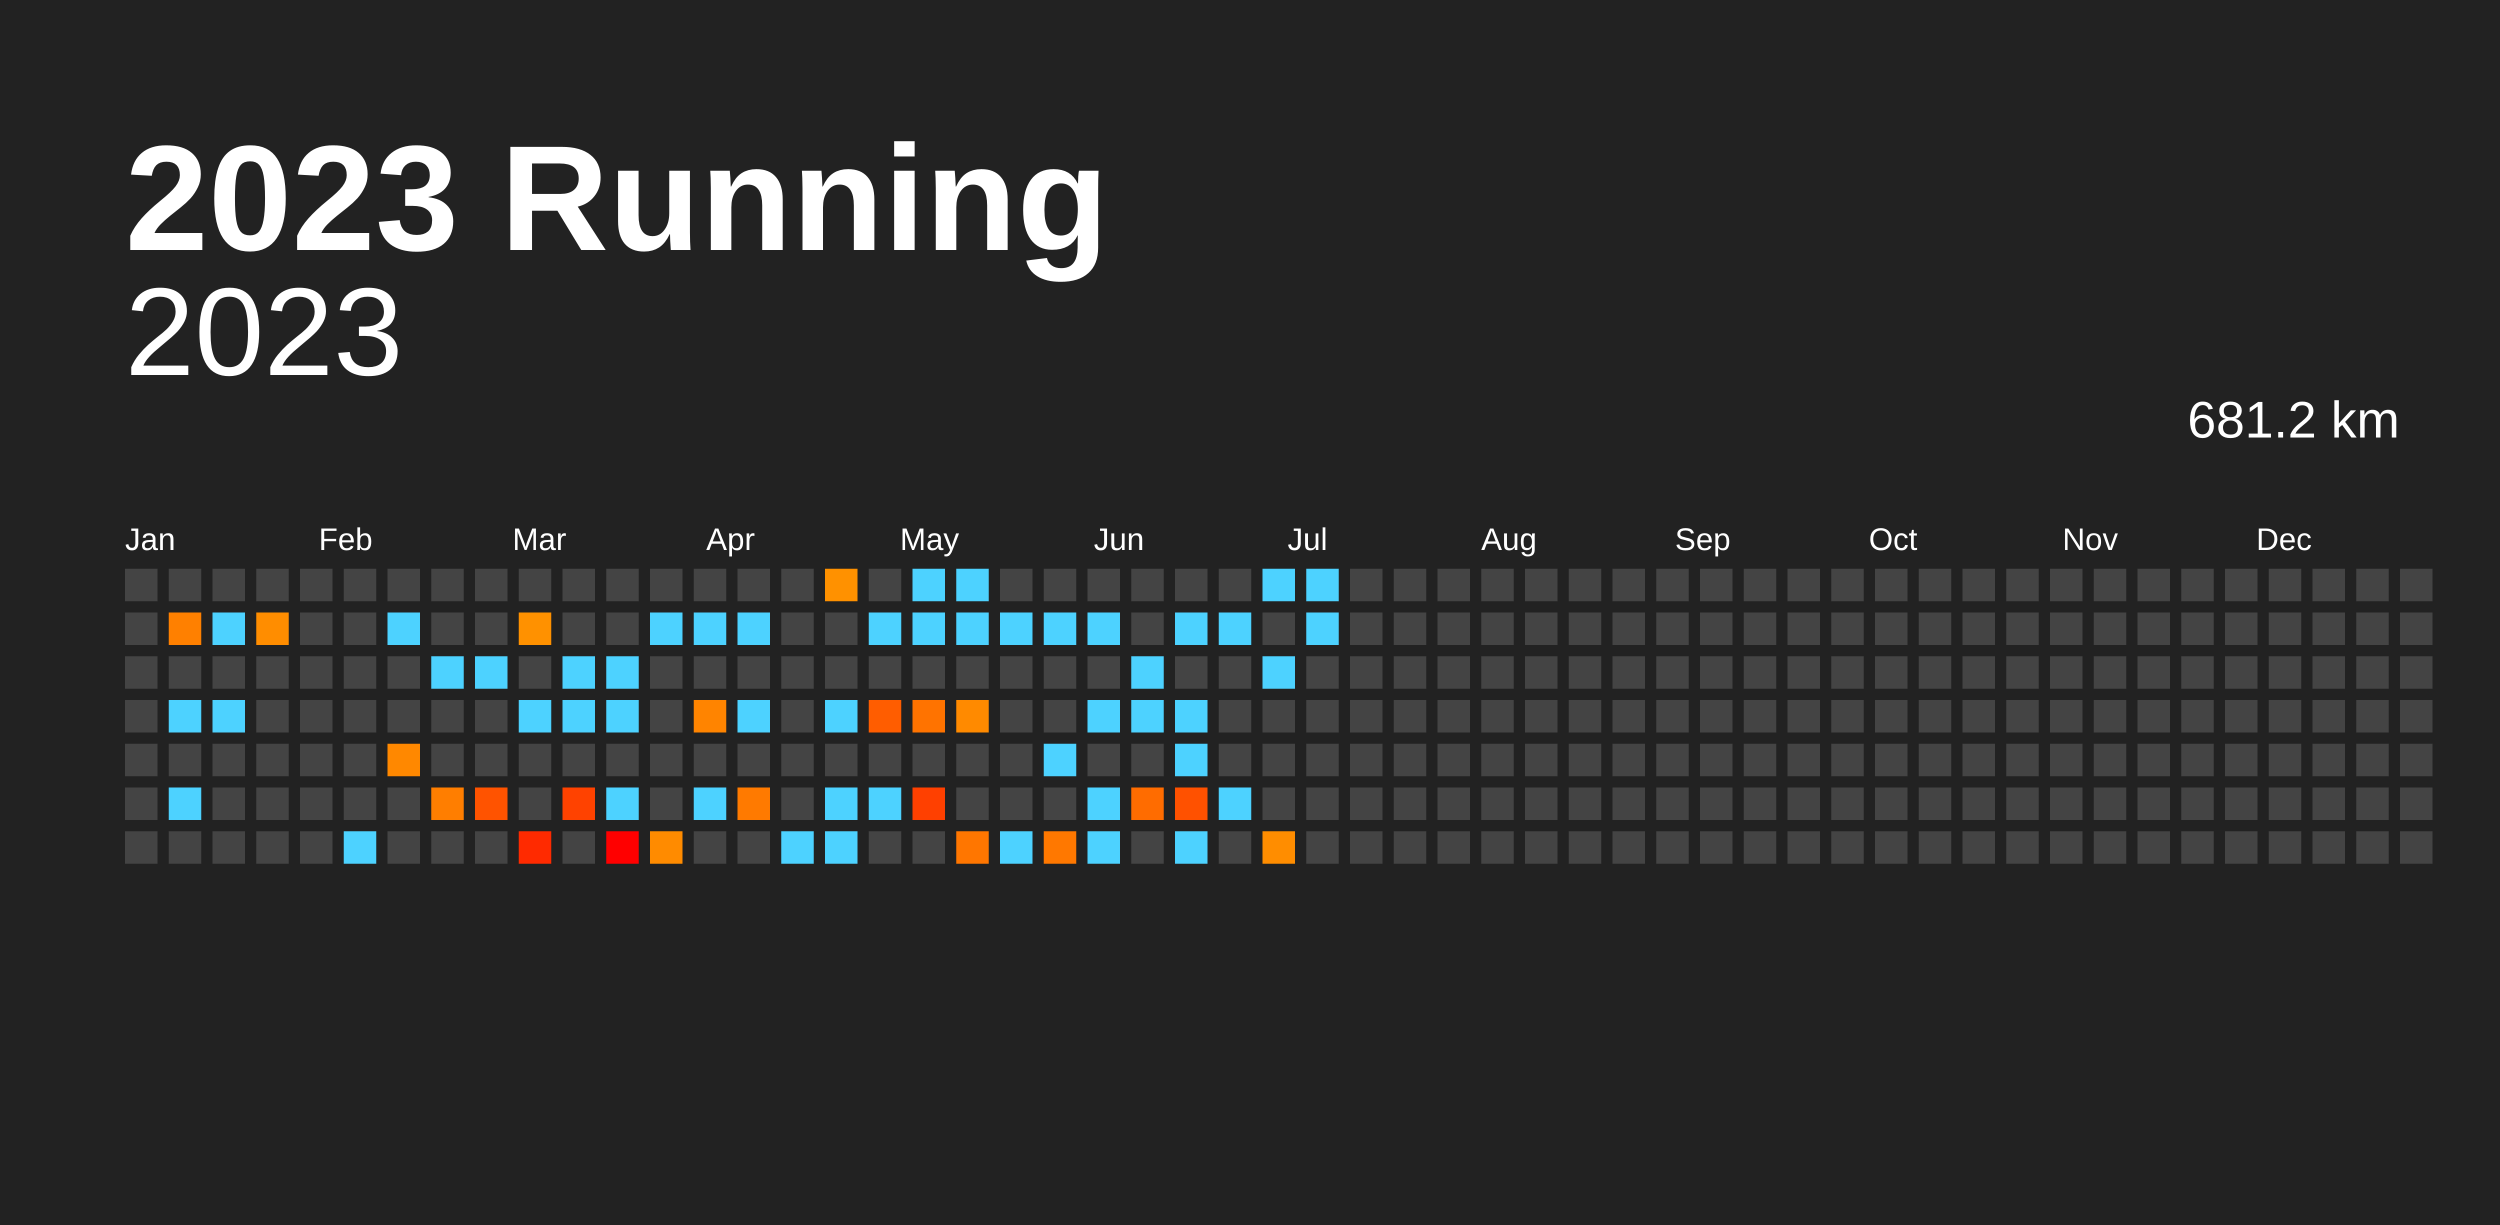
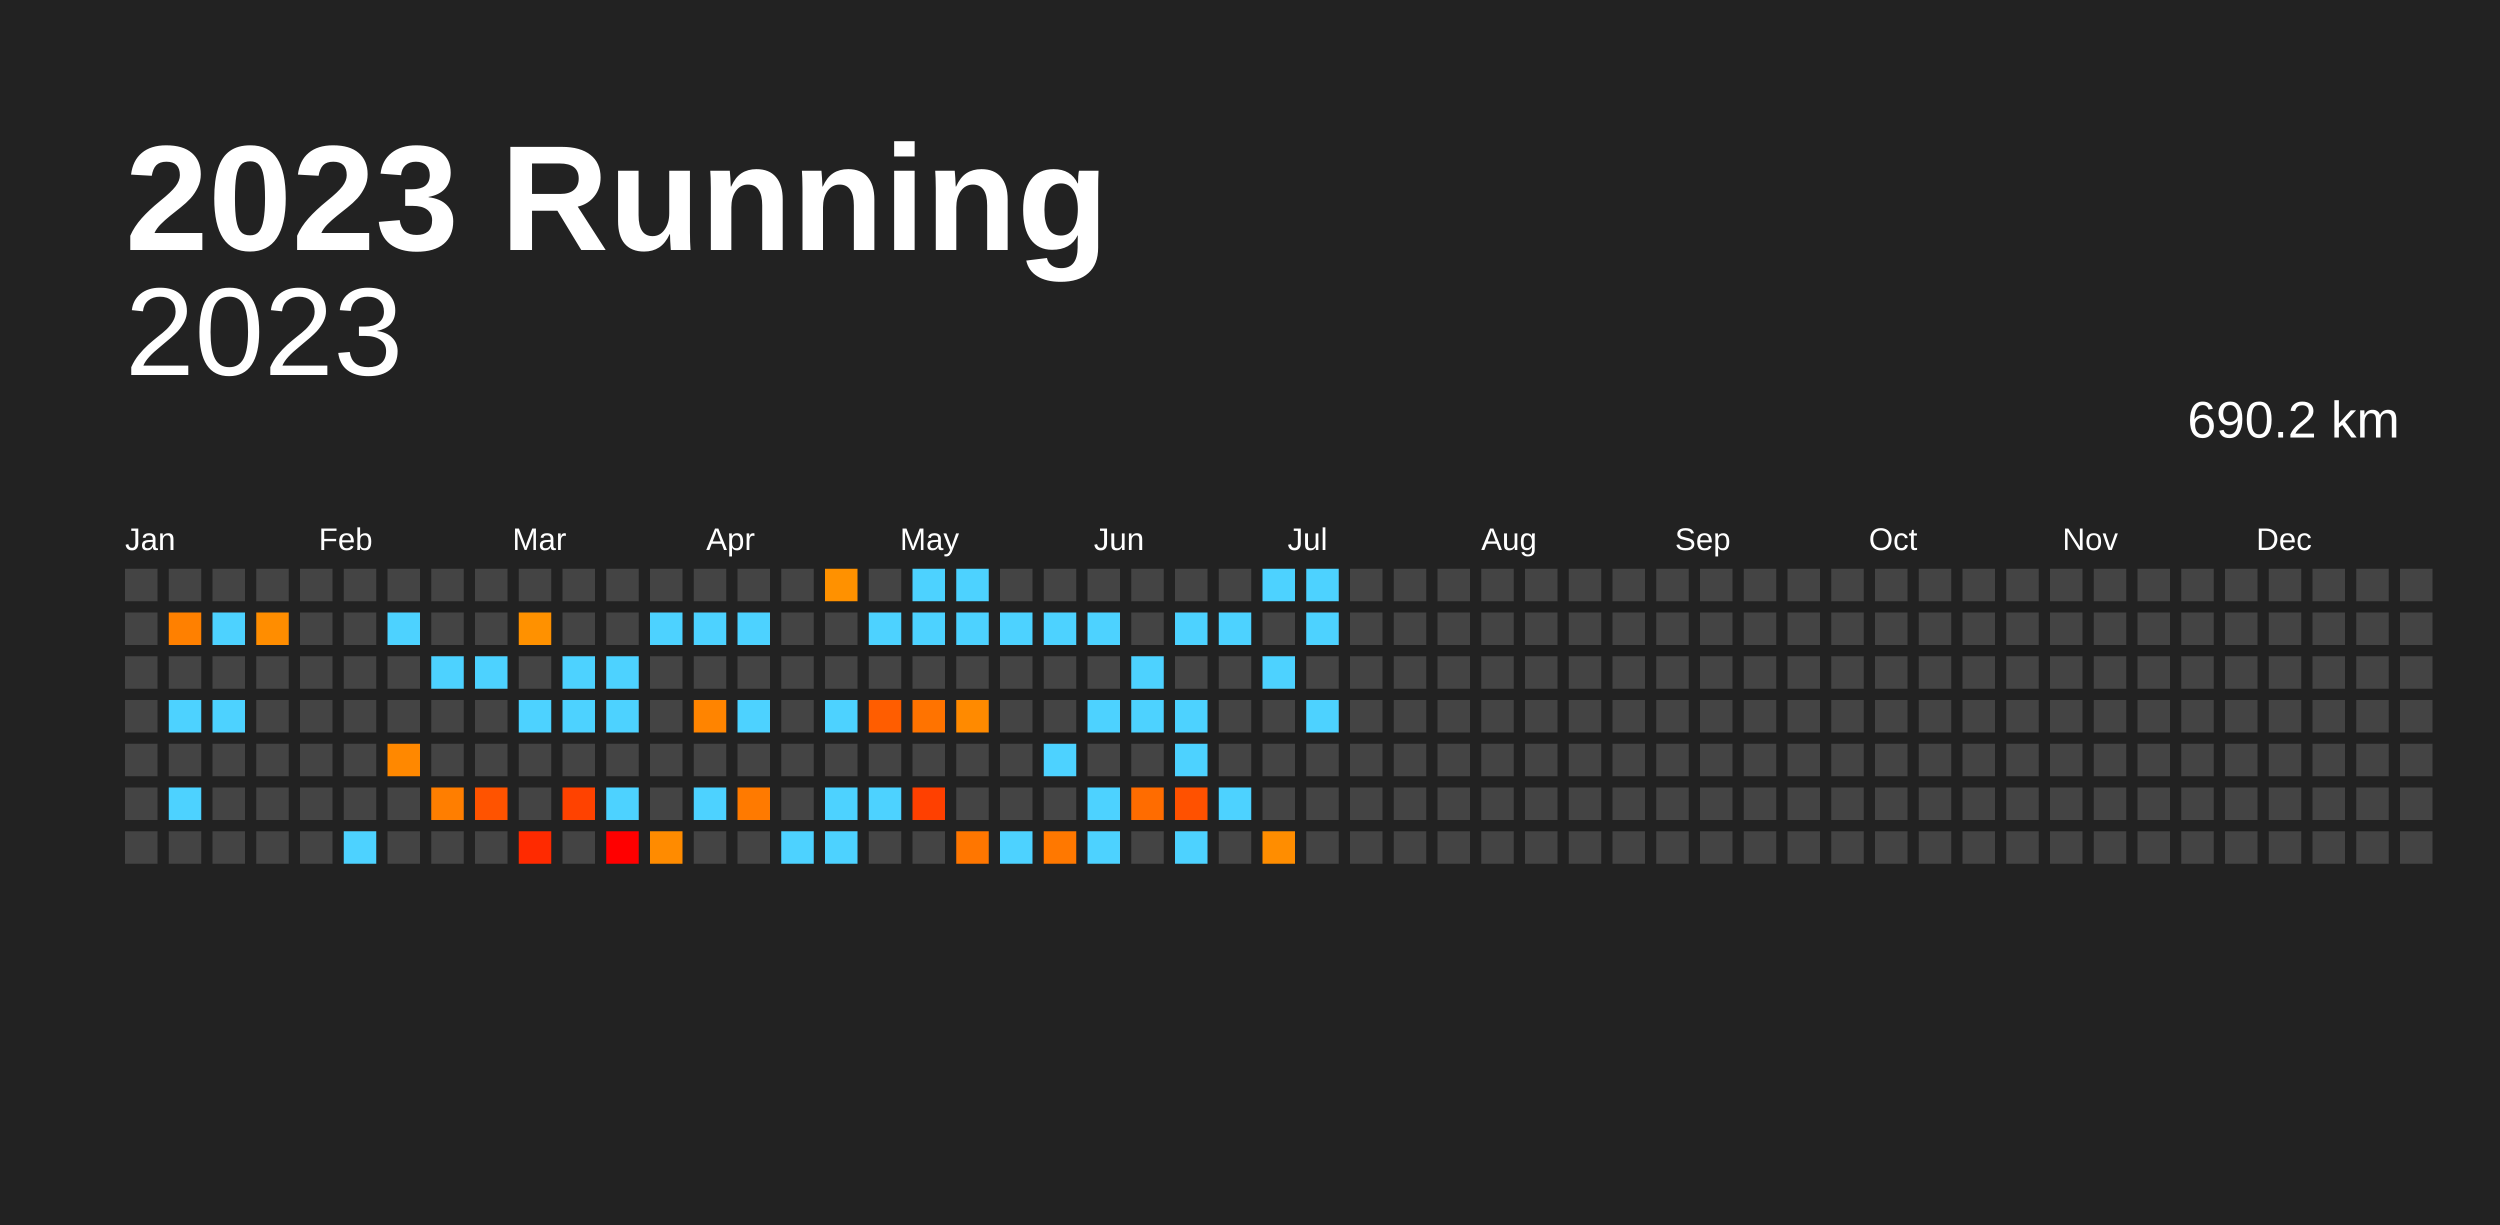
<svg xmlns="http://www.w3.org/2000/svg" baseProfile="full" height="98mm" version="1.1" viewBox="0,0,200,98" width="200mm">
  <defs />
  <rect fill="#222222" height="98" width="200" x="0" y="0" />
  <text fill="#FFFFFF" style="font-size:12px; font-family:Arial; font-weight:bold;" x="10" y="20">2023 Running</text>
  <text alignment-baseline="hanging" fill="#FFFFFF" style="font-size:10.0px; font-family:Arial;" x="10" y="30">2023</text>
-   <text alignment-baseline="hanging" fill="#FFFFFF" style="font-size:4.125px; font-family:Arial;" x="175" y="35">681.2 km</text>
+   <text alignment-baseline="hanging" fill="#FFFFFF" style="font-size:4.125px; font-family:Arial;" x="175" y="35">690.2 km</text>
  <text fill="#FFFFFF" style="font-size:2.5px; font-family:Arial" x="10.0" y="44">Jan</text>
  <text fill="#FFFFFF" style="font-size:2.5px; font-family:Arial" x="25.5" y="44">Feb</text>
  <text fill="#FFFFFF" style="font-size:2.5px; font-family:Arial" x="41.0" y="44">Mar</text>
  <text fill="#FFFFFF" style="font-size:2.5px; font-family:Arial" x="56.5" y="44">Apr</text>
  <text fill="#FFFFFF" style="font-size:2.5px; font-family:Arial" x="72.0" y="44">May</text>
  <text fill="#FFFFFF" style="font-size:2.5px; font-family:Arial" x="87.5" y="44">Jun</text>
  <text fill="#FFFFFF" style="font-size:2.5px; font-family:Arial" x="103.0" y="44">Jul</text>
  <text fill="#FFFFFF" style="font-size:2.5px; font-family:Arial" x="118.5" y="44">Aug</text>
  <text fill="#FFFFFF" style="font-size:2.5px; font-family:Arial" x="134.0" y="44">Sep</text>
  <text fill="#FFFFFF" style="font-size:2.5px; font-family:Arial" x="149.5" y="44">Oct</text>
  <text fill="#FFFFFF" style="font-size:2.5px; font-family:Arial" x="165.0" y="44">Nov</text>
  <text fill="#FFFFFF" style="font-size:2.5px; font-family:Arial" x="180.5" y="44">Dec</text>
  <rect fill="#444444" height="2.6" width="2.6" x="10.0" y="45.5" />
  <rect fill="#444444" height="2.6" width="2.6" x="10.0" y="49.0" />
  <rect fill="#444444" height="2.6" width="2.6" x="10.0" y="52.5" />
  <rect fill="#444444" height="2.6" width="2.6" x="10.0" y="56.0" />
  <rect fill="#444444" height="2.6" width="2.6" x="10.0" y="59.5" />
  <rect fill="#444444" height="2.6" width="2.6" x="10.0" y="63.0" />
  <rect fill="#444444" height="2.6" width="2.6" x="10.0" y="66.5" />
  <rect fill="#444444" height="2.6" width="2.6" x="13.5" y="45.5" />
  <rect fill="#ff8000" height="2.6" width="2.6" x="13.5" y="49.0" />
  <rect fill="#444444" height="2.6" width="2.6" x="13.5" y="52.5" />
  <rect fill="#4dd2ff" height="2.6" width="2.6" x="13.5" y="56.0" />
  <rect fill="#444444" height="2.6" width="2.6" x="13.5" y="59.5" />
  <rect fill="#4dd2ff" height="2.6" width="2.6" x="13.5" y="63.0" />
  <rect fill="#444444" height="2.6" width="2.6" x="13.5" y="66.5" />
  <rect fill="#444444" height="2.6" width="2.6" x="17.0" y="45.5" />
  <rect fill="#4dd2ff" height="2.6" width="2.6" x="17.0" y="49.0" />
  <rect fill="#444444" height="2.6" width="2.6" x="17.0" y="52.5" />
  <rect fill="#4dd2ff" height="2.6" width="2.6" x="17.0" y="56.0" />
  <rect fill="#444444" height="2.6" width="2.6" x="17.0" y="59.5" />
  <rect fill="#444444" height="2.6" width="2.6" x="17.0" y="63.0" />
  <rect fill="#444444" height="2.6" width="2.6" x="17.0" y="66.5" />
  <rect fill="#444444" height="2.6" width="2.6" x="20.5" y="45.5" />
  <rect fill="#ff8d00" height="2.6" width="2.6" x="20.5" y="49.0" />
  <rect fill="#444444" height="2.6" width="2.6" x="20.5" y="52.5" />
  <rect fill="#444444" height="2.6" width="2.6" x="20.5" y="56.0" />
  <rect fill="#444444" height="2.6" width="2.6" x="20.5" y="59.5" />
  <rect fill="#444444" height="2.6" width="2.6" x="20.5" y="63.0" />
  <rect fill="#444444" height="2.6" width="2.6" x="20.5" y="66.5" />
  <rect fill="#444444" height="2.6" width="2.6" x="24.0" y="45.5" />
  <rect fill="#444444" height="2.6" width="2.6" x="24.0" y="49.0" />
  <rect fill="#444444" height="2.6" width="2.6" x="24.0" y="52.5" />
  <rect fill="#444444" height="2.6" width="2.6" x="24.0" y="56.0" />
  <rect fill="#444444" height="2.6" width="2.6" x="24.0" y="59.5" />
  <rect fill="#444444" height="2.6" width="2.6" x="24.0" y="63.0" />
  <rect fill="#444444" height="2.6" width="2.6" x="24.0" y="66.5" />
  <rect fill="#444444" height="2.6" width="2.6" x="27.5" y="45.5" />
  <rect fill="#444444" height="2.6" width="2.6" x="27.5" y="49.0" />
  <rect fill="#444444" height="2.6" width="2.6" x="27.5" y="52.5" />
  <rect fill="#444444" height="2.6" width="2.6" x="27.5" y="56.0" />
  <rect fill="#444444" height="2.6" width="2.6" x="27.5" y="59.5" />
  <rect fill="#444444" height="2.6" width="2.6" x="27.5" y="63.0" />
  <rect fill="#4dd2ff" height="2.6" width="2.6" x="27.5" y="66.5" />
  <rect fill="#444444" height="2.6" width="2.6" x="31.0" y="45.5" />
  <rect fill="#4dd2ff" height="2.6" width="2.6" x="31.0" y="49.0" />
  <rect fill="#444444" height="2.6" width="2.6" x="31.0" y="52.5" />
  <rect fill="#444444" height="2.6" width="2.6" x="31.0" y="56.0" />
  <rect fill="#ff8800" height="2.6" width="2.6" x="31.0" y="59.5" />
  <rect fill="#444444" height="2.6" width="2.6" x="31.0" y="63.0" />
  <rect fill="#444444" height="2.6" width="2.6" x="31.0" y="66.5" />
  <rect fill="#444444" height="2.6" width="2.6" x="34.5" y="45.5" />
  <rect fill="#444444" height="2.6" width="2.6" x="34.5" y="49.0" />
  <rect fill="#4dd2ff" height="2.6" width="2.6" x="34.5" y="52.5" />
  <rect fill="#444444" height="2.6" width="2.6" x="34.5" y="56.0" />
  <rect fill="#444444" height="2.6" width="2.6" x="34.5" y="59.5" />
  <rect fill="#ff7e00" height="2.6" width="2.6" x="34.5" y="63.0" />
  <rect fill="#444444" height="2.6" width="2.6" x="34.5" y="66.5" />
  <rect fill="#444444" height="2.6" width="2.6" x="38.0" y="45.5" />
  <rect fill="#444444" height="2.6" width="2.6" x="38.0" y="49.0" />
  <rect fill="#4dd2ff" height="2.6" width="2.6" x="38.0" y="52.5" />
  <rect fill="#444444" height="2.6" width="2.6" x="38.0" y="56.0" />
  <rect fill="#444444" height="2.6" width="2.6" x="38.0" y="59.5" />
  <rect fill="#ff5300" height="2.6" width="2.6" x="38.0" y="63.0" />
  <rect fill="#444444" height="2.6" width="2.6" x="38.0" y="66.5" />
  <rect fill="#444444" height="2.6" width="2.6" x="41.5" y="45.5" />
  <rect fill="#ff9100" height="2.6" width="2.6" x="41.5" y="49.0" />
  <rect fill="#444444" height="2.6" width="2.6" x="41.5" y="52.5" />
  <rect fill="#4dd2ff" height="2.6" width="2.6" x="41.5" y="56.0" />
  <rect fill="#444444" height="2.6" width="2.6" x="41.5" y="59.5" />
  <rect fill="#444444" height="2.6" width="2.6" x="41.5" y="63.0" />
  <rect fill="#ff2a00" height="2.6" width="2.6" x="41.5" y="66.5" />
  <rect fill="#444444" height="2.6" width="2.6" x="45.0" y="45.5" />
  <rect fill="#444444" height="2.6" width="2.6" x="45.0" y="49.0" />
  <rect fill="#4dd2ff" height="2.6" width="2.6" x="45.0" y="52.5" />
  <rect fill="#4dd2ff" height="2.6" width="2.6" x="45.0" y="56.0" />
  <rect fill="#444444" height="2.6" width="2.6" x="45.0" y="59.5" />
  <rect fill="#ff4200" height="2.6" width="2.6" x="45.0" y="63.0" />
  <rect fill="#444444" height="2.6" width="2.6" x="45.0" y="66.5" />
  <rect fill="#444444" height="2.6" width="2.6" x="48.5" y="45.5" />
  <rect fill="#444444" height="2.6" width="2.6" x="48.5" y="49.0" />
  <rect fill="#4dd2ff" height="2.6" width="2.6" x="48.5" y="52.5" />
  <rect fill="#4dd2ff" height="2.6" width="2.6" x="48.5" y="56.0" />
  <rect fill="#444444" height="2.6" width="2.6" x="48.5" y="59.5" />
  <rect fill="#4dd2ff" height="2.6" width="2.6" x="48.5" y="63.0" />
  <rect fill="red" height="2.6" width="2.6" x="48.5" y="66.5" />
  <rect fill="#444444" height="2.6" width="2.6" x="52.0" y="45.5" />
  <rect fill="#4dd2ff" height="2.6" width="2.6" x="52.0" y="49.0" />
  <rect fill="#444444" height="2.6" width="2.6" x="52.0" y="52.5" />
  <rect fill="#444444" height="2.6" width="2.6" x="52.0" y="56.0" />
  <rect fill="#444444" height="2.6" width="2.6" x="52.0" y="59.5" />
  <rect fill="#444444" height="2.6" width="2.6" x="52.0" y="63.0" />
  <rect fill="#ff8b00" height="2.6" width="2.6" x="52.0" y="66.5" />
  <rect fill="#444444" height="2.6" width="2.6" x="55.5" y="45.5" />
  <rect fill="#4dd2ff" height="2.6" width="2.6" x="55.5" y="49.0" />
  <rect fill="#444444" height="2.6" width="2.6" x="55.5" y="52.5" />
  <rect fill="#ff8400" height="2.6" width="2.6" x="55.5" y="56.0" />
  <rect fill="#444444" height="2.6" width="2.6" x="55.5" y="59.5" />
  <rect fill="#4dd2ff" height="2.6" width="2.6" x="55.5" y="63.0" />
  <rect fill="#444444" height="2.6" width="2.6" x="55.5" y="66.5" />
  <rect fill="#444444" height="2.6" width="2.6" x="59.0" y="45.5" />
  <rect fill="#4dd2ff" height="2.6" width="2.6" x="59.0" y="49.0" />
  <rect fill="#444444" height="2.6" width="2.6" x="59.0" y="52.5" />
  <rect fill="#4dd2ff" height="2.6" width="2.6" x="59.0" y="56.0" />
  <rect fill="#444444" height="2.6" width="2.6" x="59.0" y="59.5" />
  <rect fill="#ff7a00" height="2.6" width="2.6" x="59.0" y="63.0" />
  <rect fill="#444444" height="2.6" width="2.6" x="59.0" y="66.5" />
  <rect fill="#444444" height="2.6" width="2.6" x="62.5" y="45.5" />
  <rect fill="#444444" height="2.6" width="2.6" x="62.5" y="49.0" />
  <rect fill="#444444" height="2.6" width="2.6" x="62.5" y="52.5" />
  <rect fill="#444444" height="2.6" width="2.6" x="62.5" y="56.0" />
  <rect fill="#444444" height="2.6" width="2.6" x="62.5" y="59.5" />
  <rect fill="#444444" height="2.6" width="2.6" x="62.5" y="63.0" />
  <rect fill="#4dd2ff" height="2.6" width="2.6" x="62.5" y="66.5" />
  <rect fill="#ff9100" height="2.6" width="2.6" x="66.0" y="45.5" />
  <rect fill="#444444" height="2.6" width="2.6" x="66.0" y="49.0" />
  <rect fill="#444444" height="2.6" width="2.6" x="66.0" y="52.5" />
  <rect fill="#4dd2ff" height="2.6" width="2.6" x="66.0" y="56.0" />
  <rect fill="#444444" height="2.6" width="2.6" x="66.0" y="59.5" />
  <rect fill="#4dd2ff" height="2.6" width="2.6" x="66.0" y="63.0" />
  <rect fill="#4dd2ff" height="2.6" width="2.6" x="66.0" y="66.5" />
  <rect fill="#444444" height="2.6" width="2.6" x="69.5" y="45.5" />
  <rect fill="#4dd2ff" height="2.6" width="2.6" x="69.5" y="49.0" />
  <rect fill="#444444" height="2.6" width="2.6" x="69.5" y="52.5" />
  <rect fill="#ff5d00" height="2.6" width="2.6" x="69.5" y="56.0" />
  <rect fill="#444444" height="2.6" width="2.6" x="69.5" y="59.5" />
  <rect fill="#4dd2ff" height="2.6" width="2.6" x="69.5" y="63.0" />
  <rect fill="#444444" height="2.6" width="2.6" x="69.5" y="66.5" />
  <rect fill="#4dd2ff" height="2.6" width="2.6" x="73.0" y="45.5" />
  <rect fill="#4dd2ff" height="2.6" width="2.6" x="73.0" y="49.0" />
  <rect fill="#444444" height="2.6" width="2.6" x="73.0" y="52.5" />
  <rect fill="#ff7300" height="2.6" width="2.6" x="73.0" y="56.0" />
  <rect fill="#444444" height="2.6" width="2.6" x="73.0" y="59.5" />
  <rect fill="#ff4000" height="2.6" width="2.6" x="73.0" y="63.0" />
  <rect fill="#444444" height="2.6" width="2.6" x="73.0" y="66.5" />
  <rect fill="#4dd2ff" height="2.6" width="2.6" x="76.5" y="45.5" />
  <rect fill="#4dd2ff" height="2.6" width="2.6" x="76.5" y="49.0" />
  <rect fill="#444444" height="2.6" width="2.6" x="76.5" y="52.5" />
  <rect fill="#ff8a00" height="2.6" width="2.6" x="76.5" y="56.0" />
  <rect fill="#444444" height="2.6" width="2.6" x="76.5" y="59.5" />
  <rect fill="#444444" height="2.6" width="2.6" x="76.5" y="63.0" />
  <rect fill="#ff7600" height="2.6" width="2.6" x="76.5" y="66.5" />
  <rect fill="#444444" height="2.6" width="2.6" x="80.0" y="45.5" />
  <rect fill="#4dd2ff" height="2.6" width="2.6" x="80.0" y="49.0" />
  <rect fill="#444444" height="2.6" width="2.6" x="80.0" y="52.5" />
  <rect fill="#444444" height="2.6" width="2.6" x="80.0" y="56.0" />
  <rect fill="#444444" height="2.6" width="2.6" x="80.0" y="59.5" />
  <rect fill="#444444" height="2.6" width="2.6" x="80.0" y="63.0" />
  <rect fill="#4dd2ff" height="2.6" width="2.6" x="80.0" y="66.5" />
  <rect fill="#444444" height="2.6" width="2.6" x="83.5" y="45.5" />
  <rect fill="#4dd2ff" height="2.6" width="2.6" x="83.5" y="49.0" />
  <rect fill="#444444" height="2.6" width="2.6" x="83.5" y="52.5" />
  <rect fill="#444444" height="2.6" width="2.6" x="83.5" y="56.0" />
  <rect fill="#4dd2ff" height="2.6" width="2.6" x="83.5" y="59.5" />
  <rect fill="#444444" height="2.6" width="2.6" x="83.5" y="63.0" />
  <rect fill="#ff7800" height="2.6" width="2.6" x="83.5" y="66.5" />
  <rect fill="#444444" height="2.6" width="2.6" x="87.0" y="45.5" />
  <rect fill="#4dd2ff" height="2.6" width="2.6" x="87.0" y="49.0" />
  <rect fill="#444444" height="2.6" width="2.6" x="87.0" y="52.5" />
  <rect fill="#4dd2ff" height="2.6" width="2.6" x="87.0" y="56.0" />
  <rect fill="#444444" height="2.6" width="2.6" x="87.0" y="59.5" />
  <rect fill="#4dd2ff" height="2.6" width="2.6" x="87.0" y="63.0" />
  <rect fill="#4dd2ff" height="2.6" width="2.6" x="87.0" y="66.5" />
  <rect fill="#444444" height="2.6" width="2.6" x="90.5" y="45.5" />
  <rect fill="#444444" height="2.6" width="2.6" x="90.5" y="49.0" />
  <rect fill="#4dd2ff" height="2.6" width="2.6" x="90.5" y="52.5" />
  <rect fill="#4dd2ff" height="2.6" width="2.6" x="90.5" y="56.0" />
  <rect fill="#444444" height="2.6" width="2.6" x="90.5" y="59.5" />
  <rect fill="#ff6c00" height="2.6" width="2.6" x="90.5" y="63.0" />
  <rect fill="#444444" height="2.6" width="2.6" x="90.5" y="66.5" />
  <rect fill="#444444" height="2.6" width="2.6" x="94.0" y="45.5" />
  <rect fill="#4dd2ff" height="2.6" width="2.6" x="94.0" y="49.0" />
  <rect fill="#444444" height="2.6" width="2.6" x="94.0" y="52.5" />
  <rect fill="#4dd2ff" height="2.6" width="2.6" x="94.0" y="56.0" />
  <rect fill="#4dd2ff" height="2.6" width="2.6" x="94.0" y="59.5" />
  <rect fill="#ff5100" height="2.6" width="2.6" x="94.0" y="63.0" />
  <rect fill="#4dd2ff" height="2.6" width="2.6" x="94.0" y="66.5" />
  <rect fill="#444444" height="2.6" width="2.6" x="97.5" y="45.5" />
  <rect fill="#4dd2ff" height="2.6" width="2.6" x="97.5" y="49.0" />
  <rect fill="#444444" height="2.6" width="2.6" x="97.5" y="52.5" />
  <rect fill="#444444" height="2.6" width="2.6" x="97.5" y="56.0" />
  <rect fill="#444444" height="2.6" width="2.6" x="97.5" y="59.5" />
  <rect fill="#4dd2ff" height="2.6" width="2.6" x="97.5" y="63.0" />
  <rect fill="#444444" height="2.6" width="2.6" x="97.5" y="66.5" />
  <rect fill="#4dd2ff" height="2.6" width="2.6" x="101.0" y="45.5" />
  <rect fill="#444444" height="2.6" width="2.6" x="101.0" y="49.0" />
  <rect fill="#4dd2ff" height="2.6" width="2.6" x="101.0" y="52.5" />
  <rect fill="#444444" height="2.6" width="2.6" x="101.0" y="56.0" />
  <rect fill="#444444" height="2.6" width="2.6" x="101.0" y="59.5" />
  <rect fill="#444444" height="2.6" width="2.6" x="101.0" y="63.0" />
  <rect fill="#ff8d00" height="2.6" width="2.6" x="101.0" y="66.5" />
  <rect fill="#4dd2ff" height="2.6" width="2.6" x="104.5" y="45.5" />
  <rect fill="#4dd2ff" height="2.6" width="2.6" x="104.5" y="49.0" />
  <rect fill="#444444" height="2.6" width="2.6" x="104.5" y="52.5" />
-   <rect fill="#444444" height="2.6" width="2.6" x="104.5" y="56.0" />
+   <rect fill="#4dd2ff" height="2.6" width="2.6" x="104.5" y="56.0" />
  <rect fill="#444444" height="2.6" width="2.6" x="104.5" y="59.5" />
  <rect fill="#444444" height="2.6" width="2.6" x="104.5" y="63.0" />
  <rect fill="#444444" height="2.6" width="2.6" x="104.5" y="66.5" />
  <rect fill="#444444" height="2.6" width="2.6" x="108.0" y="45.5" />
  <rect fill="#444444" height="2.6" width="2.6" x="108.0" y="49.0" />
  <rect fill="#444444" height="2.6" width="2.6" x="108.0" y="52.5" />
  <rect fill="#444444" height="2.6" width="2.6" x="108.0" y="56.0" />
  <rect fill="#444444" height="2.6" width="2.6" x="108.0" y="59.5" />
  <rect fill="#444444" height="2.6" width="2.6" x="108.0" y="63.0" />
  <rect fill="#444444" height="2.6" width="2.6" x="108.0" y="66.5" />
  <rect fill="#444444" height="2.6" width="2.6" x="111.5" y="45.5" />
  <rect fill="#444444" height="2.6" width="2.6" x="111.5" y="49.0" />
  <rect fill="#444444" height="2.6" width="2.6" x="111.5" y="52.5" />
  <rect fill="#444444" height="2.6" width="2.6" x="111.5" y="56.0" />
  <rect fill="#444444" height="2.6" width="2.6" x="111.5" y="59.5" />
  <rect fill="#444444" height="2.6" width="2.6" x="111.5" y="63.0" />
  <rect fill="#444444" height="2.6" width="2.6" x="111.5" y="66.5" />
  <rect fill="#444444" height="2.6" width="2.6" x="115.0" y="45.5" />
  <rect fill="#444444" height="2.6" width="2.6" x="115.0" y="49.0" />
  <rect fill="#444444" height="2.6" width="2.6" x="115.0" y="52.5" />
  <rect fill="#444444" height="2.6" width="2.6" x="115.0" y="56.0" />
  <rect fill="#444444" height="2.6" width="2.6" x="115.0" y="59.5" />
  <rect fill="#444444" height="2.6" width="2.6" x="115.0" y="63.0" />
  <rect fill="#444444" height="2.6" width="2.6" x="115.0" y="66.5" />
  <rect fill="#444444" height="2.6" width="2.6" x="118.5" y="45.5" />
  <rect fill="#444444" height="2.6" width="2.6" x="118.5" y="49.0" />
  <rect fill="#444444" height="2.6" width="2.6" x="118.5" y="52.5" />
  <rect fill="#444444" height="2.6" width="2.6" x="118.5" y="56.0" />
  <rect fill="#444444" height="2.6" width="2.6" x="118.5" y="59.5" />
  <rect fill="#444444" height="2.6" width="2.6" x="118.5" y="63.0" />
  <rect fill="#444444" height="2.6" width="2.6" x="118.5" y="66.5" />
  <rect fill="#444444" height="2.6" width="2.6" x="122.0" y="45.5" />
  <rect fill="#444444" height="2.6" width="2.6" x="122.0" y="49.0" />
  <rect fill="#444444" height="2.6" width="2.6" x="122.0" y="52.5" />
  <rect fill="#444444" height="2.6" width="2.6" x="122.0" y="56.0" />
  <rect fill="#444444" height="2.6" width="2.6" x="122.0" y="59.5" />
  <rect fill="#444444" height="2.6" width="2.6" x="122.0" y="63.0" />
  <rect fill="#444444" height="2.6" width="2.6" x="122.0" y="66.5" />
  <rect fill="#444444" height="2.6" width="2.6" x="125.5" y="45.5" />
  <rect fill="#444444" height="2.6" width="2.6" x="125.5" y="49.0" />
  <rect fill="#444444" height="2.6" width="2.6" x="125.5" y="52.5" />
  <rect fill="#444444" height="2.6" width="2.6" x="125.5" y="56.0" />
  <rect fill="#444444" height="2.6" width="2.6" x="125.5" y="59.5" />
  <rect fill="#444444" height="2.6" width="2.6" x="125.5" y="63.0" />
  <rect fill="#444444" height="2.6" width="2.6" x="125.5" y="66.5" />
  <rect fill="#444444" height="2.6" width="2.6" x="129.0" y="45.5" />
  <rect fill="#444444" height="2.6" width="2.6" x="129.0" y="49.0" />
  <rect fill="#444444" height="2.6" width="2.6" x="129.0" y="52.5" />
  <rect fill="#444444" height="2.6" width="2.6" x="129.0" y="56.0" />
  <rect fill="#444444" height="2.6" width="2.6" x="129.0" y="59.5" />
  <rect fill="#444444" height="2.6" width="2.6" x="129.0" y="63.0" />
  <rect fill="#444444" height="2.6" width="2.6" x="129.0" y="66.5" />
  <rect fill="#444444" height="2.6" width="2.6" x="132.5" y="45.5" />
  <rect fill="#444444" height="2.6" width="2.6" x="132.5" y="49.0" />
  <rect fill="#444444" height="2.6" width="2.6" x="132.5" y="52.5" />
  <rect fill="#444444" height="2.6" width="2.6" x="132.5" y="56.0" />
  <rect fill="#444444" height="2.6" width="2.6" x="132.5" y="59.5" />
  <rect fill="#444444" height="2.6" width="2.6" x="132.5" y="63.0" />
  <rect fill="#444444" height="2.6" width="2.6" x="132.5" y="66.5" />
  <rect fill="#444444" height="2.6" width="2.6" x="136.0" y="45.5" />
  <rect fill="#444444" height="2.6" width="2.6" x="136.0" y="49.0" />
  <rect fill="#444444" height="2.6" width="2.6" x="136.0" y="52.5" />
  <rect fill="#444444" height="2.6" width="2.6" x="136.0" y="56.0" />
  <rect fill="#444444" height="2.6" width="2.6" x="136.0" y="59.5" />
  <rect fill="#444444" height="2.6" width="2.6" x="136.0" y="63.0" />
  <rect fill="#444444" height="2.6" width="2.6" x="136.0" y="66.5" />
  <rect fill="#444444" height="2.6" width="2.6" x="139.5" y="45.5" />
  <rect fill="#444444" height="2.6" width="2.6" x="139.5" y="49.0" />
  <rect fill="#444444" height="2.6" width="2.6" x="139.5" y="52.5" />
  <rect fill="#444444" height="2.6" width="2.6" x="139.5" y="56.0" />
  <rect fill="#444444" height="2.6" width="2.6" x="139.5" y="59.5" />
  <rect fill="#444444" height="2.6" width="2.6" x="139.5" y="63.0" />
  <rect fill="#444444" height="2.6" width="2.6" x="139.5" y="66.5" />
  <rect fill="#444444" height="2.6" width="2.6" x="143.0" y="45.5" />
  <rect fill="#444444" height="2.6" width="2.6" x="143.0" y="49.0" />
  <rect fill="#444444" height="2.6" width="2.6" x="143.0" y="52.5" />
  <rect fill="#444444" height="2.6" width="2.6" x="143.0" y="56.0" />
  <rect fill="#444444" height="2.6" width="2.6" x="143.0" y="59.5" />
  <rect fill="#444444" height="2.6" width="2.6" x="143.0" y="63.0" />
  <rect fill="#444444" height="2.6" width="2.6" x="143.0" y="66.5" />
  <rect fill="#444444" height="2.6" width="2.6" x="146.5" y="45.5" />
  <rect fill="#444444" height="2.6" width="2.6" x="146.5" y="49.0" />
  <rect fill="#444444" height="2.6" width="2.6" x="146.5" y="52.5" />
  <rect fill="#444444" height="2.6" width="2.6" x="146.5" y="56.0" />
  <rect fill="#444444" height="2.6" width="2.6" x="146.5" y="59.5" />
  <rect fill="#444444" height="2.6" width="2.6" x="146.5" y="63.0" />
  <rect fill="#444444" height="2.6" width="2.6" x="146.5" y="66.5" />
  <rect fill="#444444" height="2.6" width="2.6" x="150.0" y="45.5" />
  <rect fill="#444444" height="2.6" width="2.6" x="150.0" y="49.0" />
  <rect fill="#444444" height="2.6" width="2.6" x="150.0" y="52.5" />
  <rect fill="#444444" height="2.6" width="2.6" x="150.0" y="56.0" />
  <rect fill="#444444" height="2.6" width="2.6" x="150.0" y="59.5" />
  <rect fill="#444444" height="2.6" width="2.6" x="150.0" y="63.0" />
  <rect fill="#444444" height="2.6" width="2.6" x="150.0" y="66.5" />
  <rect fill="#444444" height="2.6" width="2.6" x="153.5" y="45.5" />
  <rect fill="#444444" height="2.6" width="2.6" x="153.5" y="49.0" />
  <rect fill="#444444" height="2.6" width="2.6" x="153.5" y="52.5" />
  <rect fill="#444444" height="2.6" width="2.6" x="153.5" y="56.0" />
  <rect fill="#444444" height="2.6" width="2.6" x="153.5" y="59.5" />
  <rect fill="#444444" height="2.6" width="2.6" x="153.5" y="63.0" />
  <rect fill="#444444" height="2.6" width="2.6" x="153.5" y="66.5" />
  <rect fill="#444444" height="2.6" width="2.6" x="157.0" y="45.5" />
  <rect fill="#444444" height="2.6" width="2.6" x="157.0" y="49.0" />
  <rect fill="#444444" height="2.6" width="2.6" x="157.0" y="52.5" />
  <rect fill="#444444" height="2.6" width="2.6" x="157.0" y="56.0" />
  <rect fill="#444444" height="2.6" width="2.6" x="157.0" y="59.5" />
  <rect fill="#444444" height="2.6" width="2.6" x="157.0" y="63.0" />
  <rect fill="#444444" height="2.6" width="2.6" x="157.0" y="66.5" />
  <rect fill="#444444" height="2.6" width="2.6" x="160.5" y="45.5" />
  <rect fill="#444444" height="2.6" width="2.6" x="160.5" y="49.0" />
  <rect fill="#444444" height="2.6" width="2.6" x="160.5" y="52.5" />
  <rect fill="#444444" height="2.6" width="2.6" x="160.5" y="56.0" />
  <rect fill="#444444" height="2.6" width="2.6" x="160.5" y="59.5" />
  <rect fill="#444444" height="2.6" width="2.6" x="160.5" y="63.0" />
  <rect fill="#444444" height="2.6" width="2.6" x="160.5" y="66.5" />
  <rect fill="#444444" height="2.6" width="2.6" x="164.0" y="45.5" />
  <rect fill="#444444" height="2.6" width="2.6" x="164.0" y="49.0" />
  <rect fill="#444444" height="2.6" width="2.6" x="164.0" y="52.5" />
  <rect fill="#444444" height="2.6" width="2.6" x="164.0" y="56.0" />
  <rect fill="#444444" height="2.6" width="2.6" x="164.0" y="59.5" />
  <rect fill="#444444" height="2.6" width="2.6" x="164.0" y="63.0" />
  <rect fill="#444444" height="2.6" width="2.6" x="164.0" y="66.5" />
  <rect fill="#444444" height="2.6" width="2.6" x="167.5" y="45.5" />
  <rect fill="#444444" height="2.6" width="2.6" x="167.5" y="49.0" />
  <rect fill="#444444" height="2.6" width="2.6" x="167.5" y="52.5" />
  <rect fill="#444444" height="2.6" width="2.6" x="167.5" y="56.0" />
  <rect fill="#444444" height="2.6" width="2.6" x="167.5" y="59.5" />
  <rect fill="#444444" height="2.6" width="2.6" x="167.5" y="63.0" />
  <rect fill="#444444" height="2.6" width="2.6" x="167.5" y="66.5" />
  <rect fill="#444444" height="2.6" width="2.6" x="171.0" y="45.5" />
  <rect fill="#444444" height="2.6" width="2.6" x="171.0" y="49.0" />
  <rect fill="#444444" height="2.6" width="2.6" x="171.0" y="52.5" />
  <rect fill="#444444" height="2.6" width="2.6" x="171.0" y="56.0" />
  <rect fill="#444444" height="2.6" width="2.6" x="171.0" y="59.5" />
  <rect fill="#444444" height="2.6" width="2.6" x="171.0" y="63.0" />
  <rect fill="#444444" height="2.6" width="2.6" x="171.0" y="66.5" />
  <rect fill="#444444" height="2.6" width="2.6" x="174.5" y="45.5" />
  <rect fill="#444444" height="2.6" width="2.6" x="174.5" y="49.0" />
  <rect fill="#444444" height="2.6" width="2.6" x="174.5" y="52.5" />
  <rect fill="#444444" height="2.6" width="2.6" x="174.5" y="56.0" />
  <rect fill="#444444" height="2.6" width="2.6" x="174.5" y="59.5" />
  <rect fill="#444444" height="2.6" width="2.6" x="174.5" y="63.0" />
  <rect fill="#444444" height="2.6" width="2.6" x="174.5" y="66.5" />
  <rect fill="#444444" height="2.6" width="2.6" x="178.0" y="45.5" />
  <rect fill="#444444" height="2.6" width="2.6" x="178.0" y="49.0" />
  <rect fill="#444444" height="2.6" width="2.6" x="178.0" y="52.5" />
  <rect fill="#444444" height="2.6" width="2.6" x="178.0" y="56.0" />
  <rect fill="#444444" height="2.6" width="2.6" x="178.0" y="59.5" />
  <rect fill="#444444" height="2.6" width="2.6" x="178.0" y="63.0" />
  <rect fill="#444444" height="2.6" width="2.6" x="178.0" y="66.5" />
  <rect fill="#444444" height="2.6" width="2.6" x="181.5" y="45.5" />
  <rect fill="#444444" height="2.6" width="2.6" x="181.5" y="49.0" />
  <rect fill="#444444" height="2.6" width="2.6" x="181.5" y="52.5" />
  <rect fill="#444444" height="2.6" width="2.6" x="181.5" y="56.0" />
  <rect fill="#444444" height="2.6" width="2.6" x="181.5" y="59.5" />
  <rect fill="#444444" height="2.6" width="2.6" x="181.5" y="63.0" />
  <rect fill="#444444" height="2.6" width="2.6" x="181.5" y="66.5" />
  <rect fill="#444444" height="2.6" width="2.6" x="185.0" y="45.5" />
  <rect fill="#444444" height="2.6" width="2.6" x="185.0" y="49.0" />
  <rect fill="#444444" height="2.6" width="2.6" x="185.0" y="52.5" />
  <rect fill="#444444" height="2.6" width="2.6" x="185.0" y="56.0" />
  <rect fill="#444444" height="2.6" width="2.6" x="185.0" y="59.5" />
  <rect fill="#444444" height="2.6" width="2.6" x="185.0" y="63.0" />
  <rect fill="#444444" height="2.6" width="2.6" x="185.0" y="66.5" />
  <rect fill="#444444" height="2.6" width="2.6" x="188.5" y="45.5" />
  <rect fill="#444444" height="2.6" width="2.6" x="188.5" y="49.0" />
  <rect fill="#444444" height="2.6" width="2.6" x="188.5" y="52.5" />
  <rect fill="#444444" height="2.6" width="2.6" x="188.5" y="56.0" />
  <rect fill="#444444" height="2.6" width="2.6" x="188.5" y="59.5" />
  <rect fill="#444444" height="2.6" width="2.6" x="188.5" y="63.0" />
  <rect fill="#444444" height="2.6" width="2.6" x="188.5" y="66.5" />
  <rect fill="#444444" height="2.6" width="2.6" x="192.0" y="45.5" />
  <rect fill="#444444" height="2.6" width="2.6" x="192.0" y="49.0" />
  <rect fill="#444444" height="2.6" width="2.6" x="192.0" y="52.5" />
  <rect fill="#444444" height="2.6" width="2.6" x="192.0" y="56.0" />
  <rect fill="#444444" height="2.6" width="2.6" x="192.0" y="59.5" />
  <rect fill="#444444" height="2.6" width="2.6" x="192.0" y="63.0" />
  <rect fill="#444444" height="2.6" width="2.6" x="192.0" y="66.5" />
</svg>
